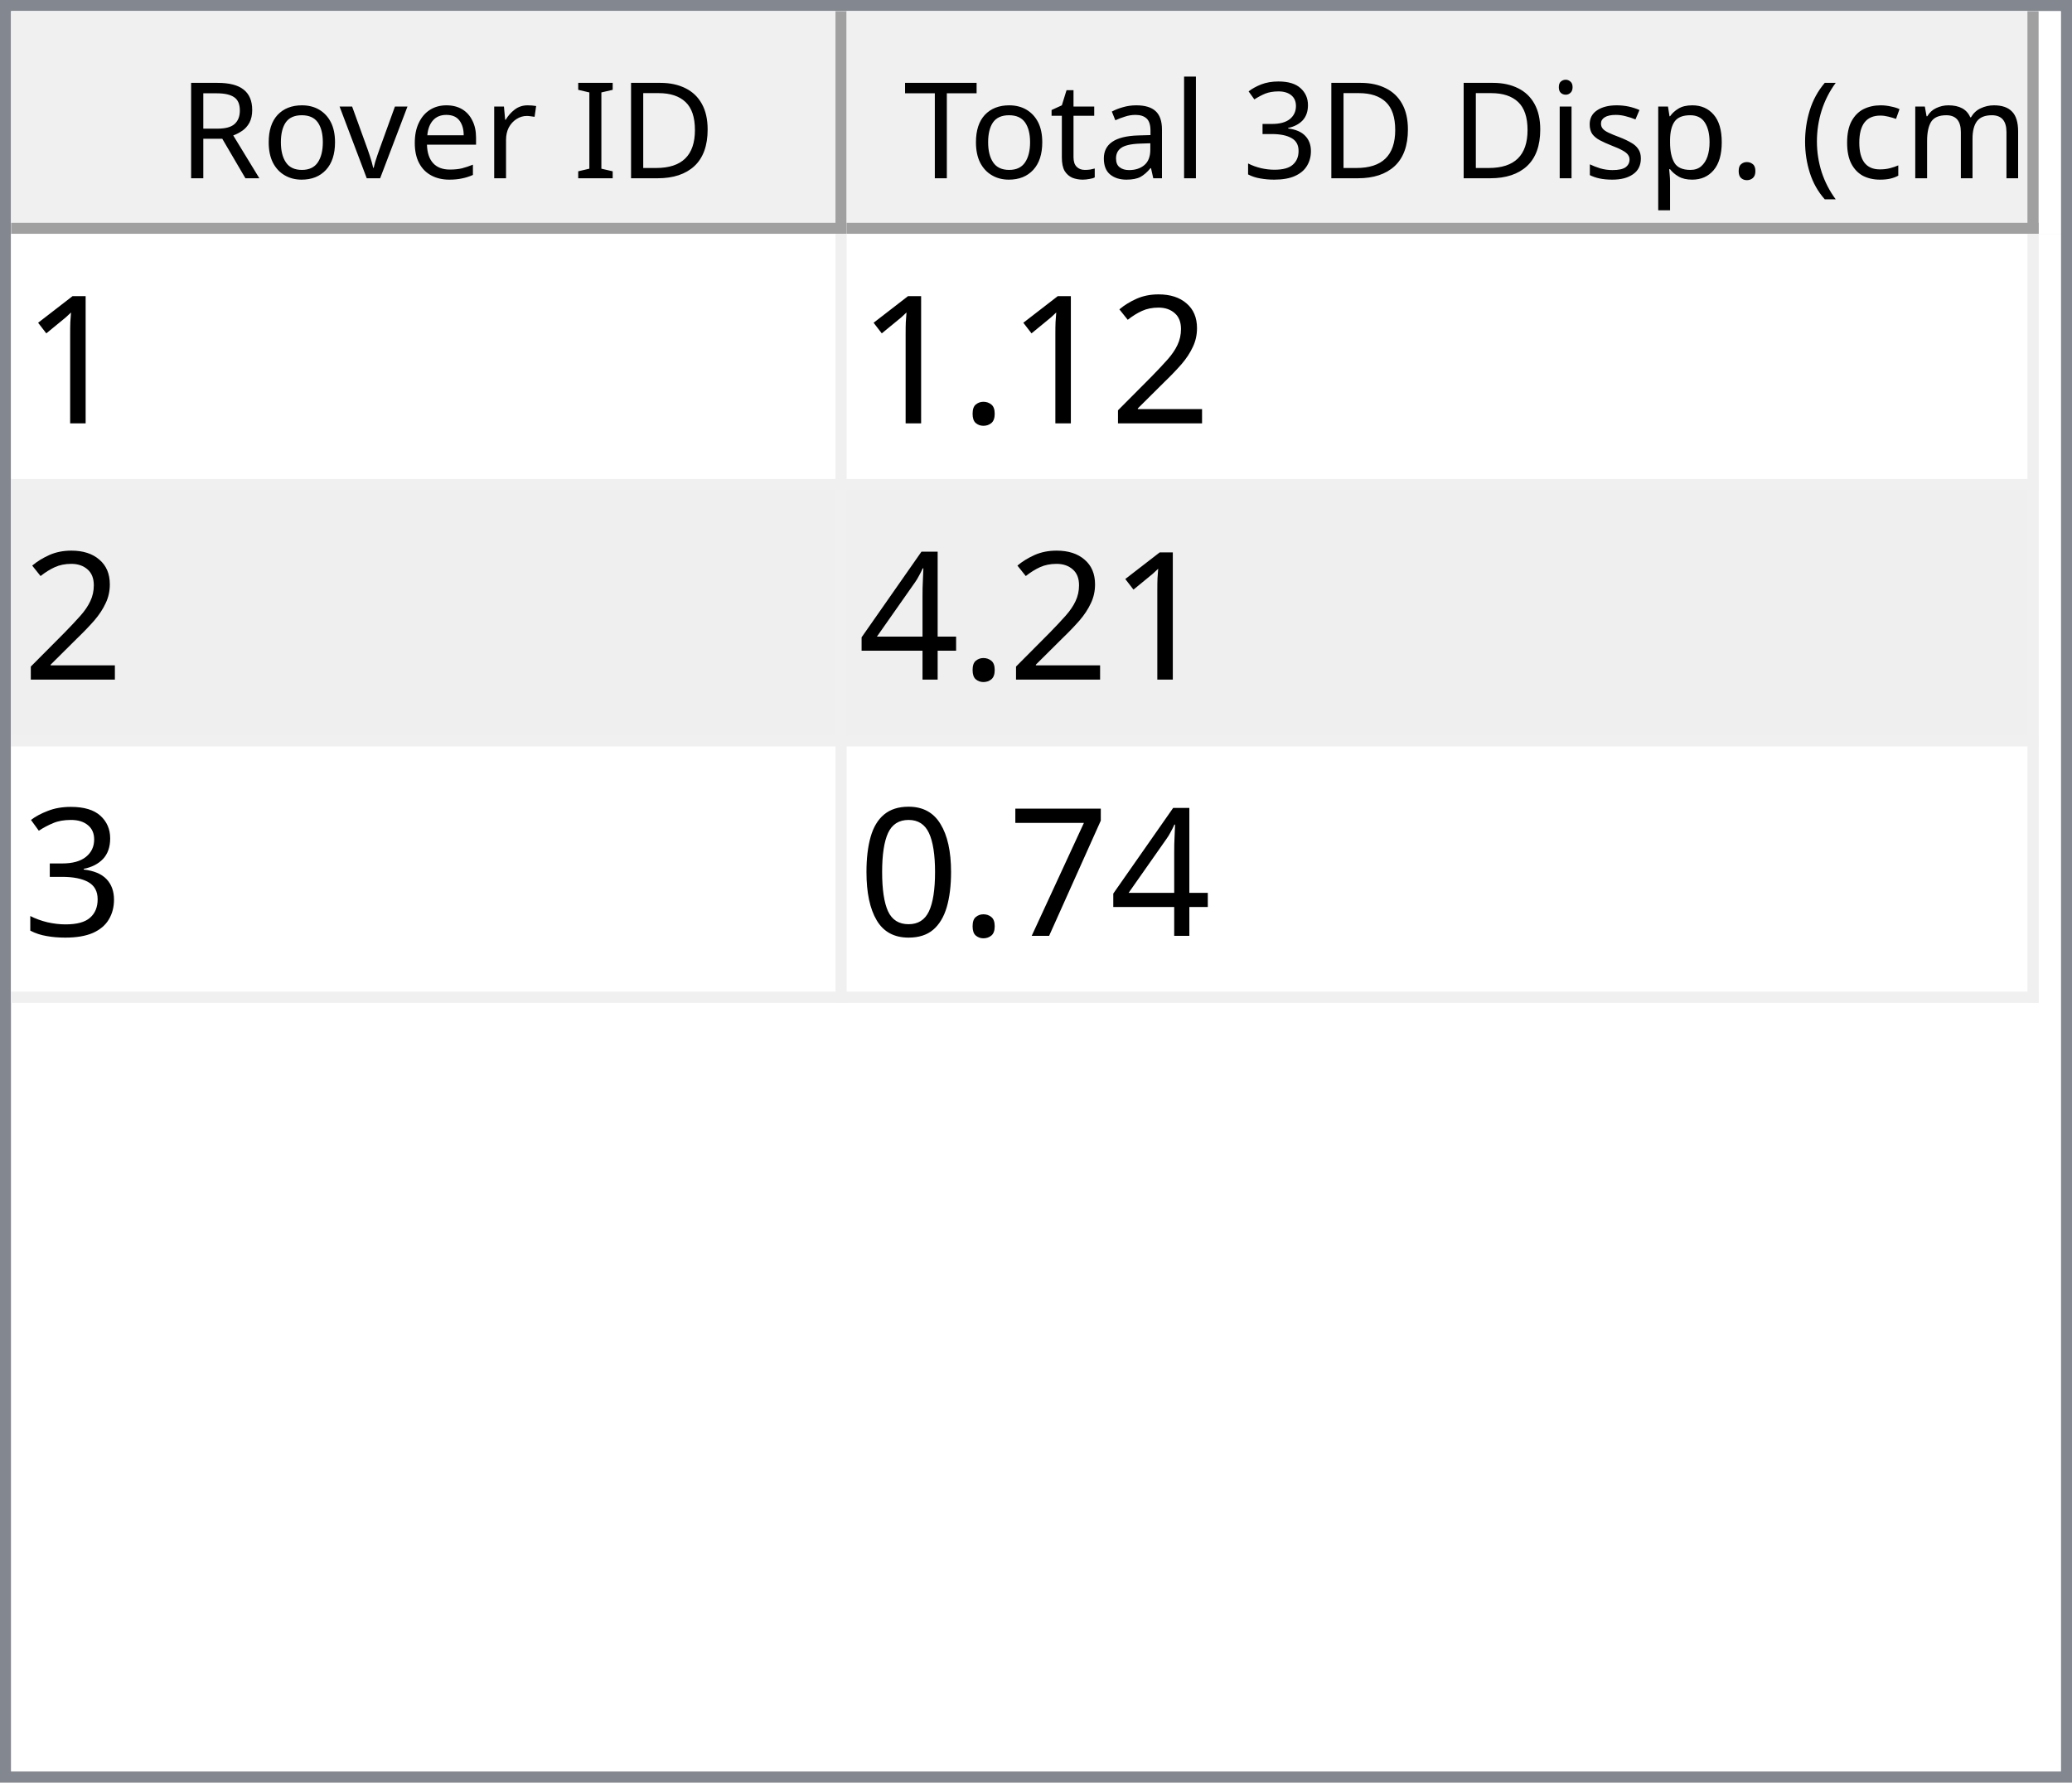
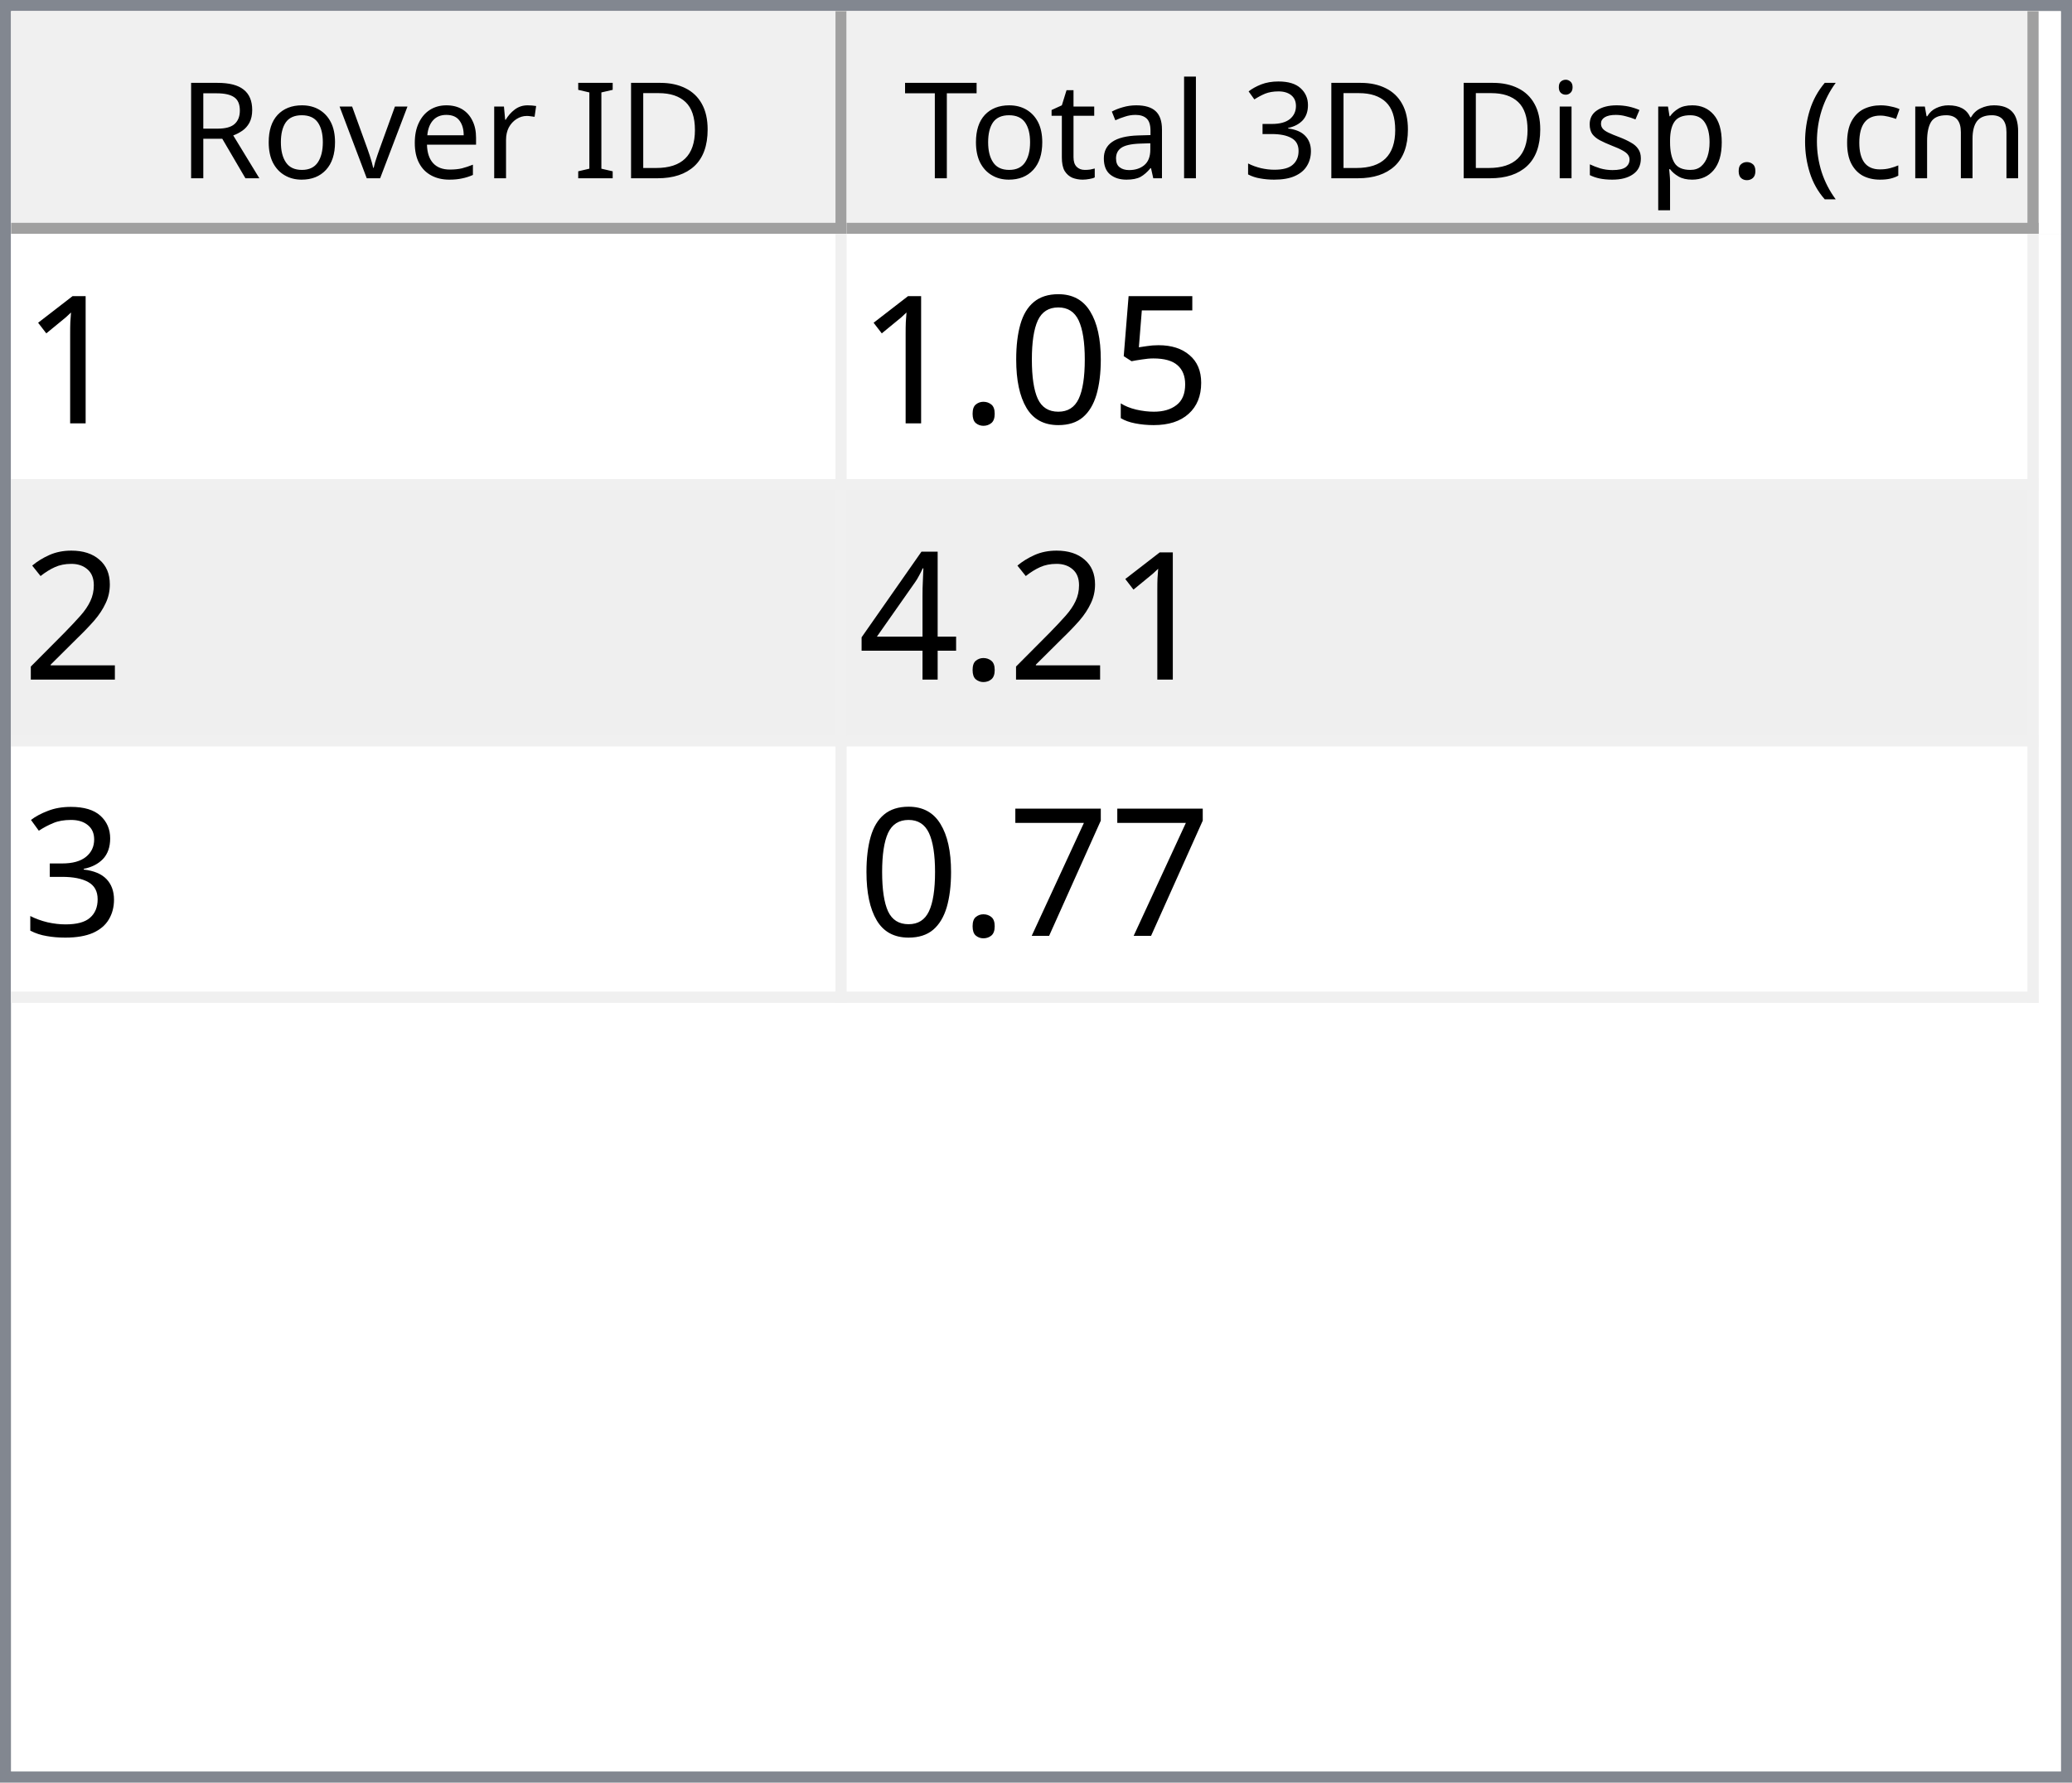
<svg xmlns="http://www.w3.org/2000/svg" style="fill-opacity:1; color-rendering:auto; color-interpolation:auto; text-rendering:auto; stroke:black; stroke-linecap:square; stroke-miterlimit:10; shape-rendering:auto; stroke-opacity:1; fill:black; stroke-dasharray:none; font-weight:normal; stroke-width:1; font-family:'Dialog'; font-style:normal; stroke-linejoin:miter; font-size:12px; stroke-dashoffset:0; image-rendering:auto;" width="186" height="160">
  <defs id="genericDefs" />
  <g>
    <defs id="defs1">
      <clipPath clipPathUnits="userSpaceOnUse" id="clipPath1">
        <path d="M0 0 L186 0 L186 160 L0 160 L0 0 Z" />
      </clipPath>
      <clipPath clipPathUnits="userSpaceOnUse" id="clipPath2">
        <path d="M0 0 L0 160 L186 160 L186 0 Z" />
      </clipPath>
      <clipPath clipPathUnits="userSpaceOnUse" id="clipPath3">
        <path d="M0 0 L0 20 L184 20 L184 0 Z" />
      </clipPath>
      <clipPath clipPathUnits="userSpaceOnUse" id="clipPath4">
        <path d="M0 0 L0 20 L75 20 L75 0 Z" />
      </clipPath>
      <clipPath clipPathUnits="userSpaceOnUse" id="clipPath5">
        <path d="M1 1 L1 19 L74 19 L74 1 Z" />
      </clipPath>
      <clipPath clipPathUnits="userSpaceOnUse" id="clipPath6">
        <path d="M0 0 L0 18 L73 18 L73 0 Z" />
      </clipPath>
      <clipPath clipPathUnits="userSpaceOnUse" id="clipPath7">
        <path d="M-0.5 -0.5 L-0.5 19.5 L74.5 19.5 L74.5 -0.5 Z" />
      </clipPath>
      <clipPath clipPathUnits="userSpaceOnUse" id="clipPath8">
        <path d="M0 0 L0 20 L107 20 L107 0 Z" />
      </clipPath>
      <clipPath clipPathUnits="userSpaceOnUse" id="clipPath9">
        <path d="M1 1 L1 19 L106 19 L106 1 Z" />
      </clipPath>
      <clipPath clipPathUnits="userSpaceOnUse" id="clipPath10">
        <path d="M0 0 L0 18 L105 18 L105 0 Z" />
      </clipPath>
      <clipPath clipPathUnits="userSpaceOnUse" id="clipPath11">
        <path d="M-0.5 -0.5 L-0.5 19.5 L106.5 19.5 L106.5 -0.5 Z" />
      </clipPath>
      <clipPath clipPathUnits="userSpaceOnUse" id="clipPath12">
        <path d="M0 0 L0 138 L184 138 L184 0 Z" />
      </clipPath>
      <clipPath clipPathUnits="userSpaceOnUse" id="clipPath13">
        <path d="M0 0 L0 69 L182 69 L182 0 Z" />
      </clipPath>
      <clipPath clipPathUnits="userSpaceOnUse" id="clipPath14">
        <path d="M-0.5 -0.5 L-0.5 68.5 L181.5 68.5 L181.5 -0.5 Z" />
      </clipPath>
      <clipPath clipPathUnits="userSpaceOnUse" id="clipPath15">
        <path d="M0 0 L0 22 L74 22 L74 0 Z" />
      </clipPath>
      <clipPath clipPathUnits="userSpaceOnUse" id="clipPath16">
        <path d="M0 0 L0 22 L106 22 L106 0 Z" />
      </clipPath>
      <font horiz-adv-x="64.551" id="font1">
        <font-face ascent="107.91" descent="25.098" units-per-em="100" style="font-style:normal; font-family:Segoe UI; font-weight:normal;" />
        <missing-glyph horiz-adv-x="64.551" d="M8.109 0 L8.109 68.266 L56.453 68.266 L56.453 0 L8.109 0 ZM15.328 7.234 L49.219 7.234 L49.219 61.031 L15.328 61.031 L15.328 7.234 Z" />
        <glyph unicode="D" horiz-adv-x="70.117" d="M9.188 0 L9.188 70.016 L28.516 70.016 Q65.531 70.016 65.531 35.891 Q65.531 19.672 55.25 9.836 Q44.969 0 27.734 0 L9.188 0 ZM17.391 62.594 L17.391 7.422 L27.828 7.422 Q41.609 7.422 49.273 14.797 Q56.938 22.172 56.938 35.688 Q56.938 62.594 28.328 62.594 L17.391 62.594 Z" />
        <glyph unicode="I" horiz-adv-x="26.611" d="M17.391 0 L9.188 0 L9.188 70.016 L17.391 70.016 L17.391 0 Z" />
        <glyph unicode=" " horiz-adv-x="27.393" d="" />
        <glyph unicode="r" horiz-adv-x="34.766" d="M34.188 41.891 Q32.078 43.5 28.125 43.5 Q23 43.5 19.555 38.672 Q16.109 33.844 16.109 25.484 L16.109 0 L8.109 0 L8.109 50 L16.109 50 L16.109 39.703 L16.312 39.703 Q18.016 44.969 21.531 47.922 Q25.047 50.875 29.391 50.875 Q32.516 50.875 34.188 50.203 L34.188 41.891 Z" />
        <glyph unicode="e" horiz-adv-x="52.295" d="M48.297 23 L12.984 23 Q13.188 14.656 17.484 10.109 Q21.781 5.562 29.297 5.562 Q37.75 5.562 44.828 11.141 L44.828 3.609 Q38.234 -1.172 27.391 -1.172 Q16.797 -1.172 10.742 5.641 Q4.688 12.453 4.688 24.812 Q4.688 36.469 11.305 43.82 Q17.922 51.172 27.734 51.172 Q37.547 51.172 42.922 44.828 Q48.297 38.484 48.297 27.203 L48.297 23 ZM40.094 29.781 Q40.047 36.719 36.75 40.578 Q33.453 44.438 27.594 44.438 Q21.922 44.438 17.969 40.383 Q14.016 36.328 13.094 29.781 L40.094 29.781 Z" />
        <glyph unicode="v" horiz-adv-x="47.9" d="M47.406 50 L27.484 0 L19.625 0 L0.688 50 L9.469 50 L22.172 13.672 Q23.578 9.672 23.922 6.688 L24.125 6.688 Q24.609 10.453 25.688 13.484 L38.969 50 L47.406 50 Z" />
        <glyph unicode="o" horiz-adv-x="58.594" d="M29 -1.172 Q17.922 -1.172 11.305 5.836 Q4.688 12.844 4.688 24.422 Q4.688 37.016 11.57 44.094 Q18.453 51.172 30.172 51.172 Q41.359 51.172 47.633 44.289 Q53.906 37.406 53.906 25.203 Q53.906 13.234 47.141 6.031 Q40.375 -1.172 29 -1.172 ZM29.594 44.438 Q21.875 44.438 17.383 39.188 Q12.891 33.938 12.891 24.703 Q12.891 15.828 17.43 10.695 Q21.969 5.562 29.594 5.562 Q37.359 5.562 41.531 10.594 Q45.703 15.625 45.703 24.906 Q45.703 34.281 41.531 39.359 Q37.359 44.438 29.594 44.438 Z" />
        <glyph unicode="R" horiz-adv-x="59.814" d="M59.375 0 L49.609 0 L37.891 19.625 Q36.281 22.359 34.766 24.289 Q33.25 26.219 31.664 27.438 Q30.078 28.656 28.25 29.219 Q26.422 29.781 24.125 29.781 L17.391 29.781 L17.391 0 L9.188 0 L9.188 70.016 L30.078 70.016 Q34.672 70.016 38.555 68.867 Q42.438 67.719 45.289 65.375 Q48.141 63.031 49.758 59.547 Q51.375 56.062 51.375 51.375 Q51.375 47.703 50.273 44.656 Q49.172 41.609 47.148 39.211 Q45.125 36.812 42.266 35.133 Q39.406 33.453 35.844 32.516 L35.844 32.328 Q37.594 31.547 38.891 30.547 Q40.188 29.547 41.359 28.18 Q42.531 26.812 43.68 25.078 Q44.828 23.344 46.234 21.047 L59.375 0 ZM17.391 62.594 L17.391 37.203 L28.516 37.203 Q31.594 37.203 34.203 38.133 Q36.812 39.062 38.719 40.797 Q40.625 42.531 41.703 45.047 Q42.781 47.562 42.781 50.688 Q42.781 56.297 39.141 59.445 Q35.5 62.594 28.609 62.594 L17.391 62.594 Z" />
        <glyph unicode=")" horiz-adv-x="30.176" d="M8.297 -15.922 L1.172 -15.922 Q16.406 2.344 16.406 26.812 Q16.406 51.469 1.078 70.016 L8.297 70.016 Q23.531 52.156 23.531 26.703 Q23.531 1.375 8.297 -15.922 Z" />
        <glyph unicode="m" horiz-adv-x="86.133" d="M79.109 0 L71.094 0 L71.094 28.719 Q71.094 37.016 68.531 40.727 Q65.969 44.438 59.906 44.438 Q54.781 44.438 51.195 39.75 Q47.609 35.062 47.609 28.516 L47.609 0 L39.594 0 L39.594 29.688 Q39.594 44.438 28.219 44.438 Q22.953 44.438 19.531 40.016 Q16.109 35.594 16.109 28.516 L16.109 0 L8.109 0 L8.109 50 L16.109 50 L16.109 42.094 L16.312 42.094 Q21.625 51.172 31.844 51.172 Q36.969 51.172 40.773 48.312 Q44.578 45.453 46 40.828 Q51.562 51.172 62.594 51.172 Q79.109 51.172 79.109 30.812 L79.109 0 Z" />
        <glyph unicode="c" horiz-adv-x="46.191" d="M42.188 2.297 Q36.422 -1.172 28.516 -1.172 Q17.828 -1.172 11.258 5.789 Q4.688 12.75 4.688 23.828 Q4.688 36.188 11.766 43.68 Q18.844 51.172 30.672 51.172 Q37.25 51.172 42.281 48.734 L42.281 40.531 Q36.719 44.438 30.375 44.438 Q22.703 44.438 17.797 38.945 Q12.891 33.453 12.891 24.516 Q12.891 15.719 17.508 10.641 Q22.125 5.562 29.891 5.562 Q36.422 5.562 42.188 9.906 L42.188 2.297 Z" />
        <glyph unicode="(" horiz-adv-x="30.176" d="M29.109 -15.922 L21.969 -15.922 Q6.844 1.375 6.844 26.703 Q6.844 52.156 21.969 70.016 L29.203 70.016 Q13.875 51.469 13.875 26.812 Q13.875 2.344 29.109 -15.922 Z" />
        <glyph unicode="." horiz-adv-x="21.68" d="M10.891 -1.078 Q8.641 -1.078 7.055 0.539 Q5.469 2.156 5.469 4.391 Q5.469 6.641 7.055 8.273 Q8.641 9.906 10.891 9.906 Q13.188 9.906 14.797 8.273 Q16.406 6.641 16.406 4.391 Q16.406 2.156 14.797 0.539 Q13.188 -1.078 10.891 -1.078 Z" />
        <glyph unicode="p" horiz-adv-x="58.789" d="M16.312 7.234 L16.109 7.234 L16.109 -23 L8.109 -23 L8.109 50 L16.109 50 L16.109 41.219 L16.312 41.219 Q22.219 51.172 33.594 51.172 Q43.266 51.172 48.688 44.461 Q54.109 37.75 54.109 26.469 Q54.109 13.922 48 6.375 Q41.891 -1.172 31.297 -1.172 Q21.578 -1.172 16.312 7.234 ZM16.109 27.391 L16.109 20.406 Q16.109 14.203 20.141 9.883 Q24.172 5.562 30.375 5.562 Q37.641 5.562 41.773 11.133 Q45.906 16.703 45.906 26.609 Q45.906 34.969 42.047 39.703 Q38.188 44.438 31.594 44.438 Q24.609 44.438 20.359 39.578 Q16.109 34.719 16.109 27.391 Z" />
        <glyph unicode="s" horiz-adv-x="42.432" d="M5.078 1.812 L5.078 10.406 Q11.625 5.562 19.484 5.562 Q30.031 5.562 30.031 12.594 Q30.031 14.594 29.125 15.992 Q28.219 17.391 26.68 18.461 Q25.141 19.531 23.07 20.383 Q21 21.234 18.609 22.172 Q15.281 23.484 12.766 24.828 Q10.25 26.172 8.57 27.859 Q6.891 29.547 6.031 31.695 Q5.172 33.844 5.172 36.719 Q5.172 40.234 6.789 42.945 Q8.406 45.656 11.086 47.484 Q13.766 49.312 17.211 50.242 Q20.656 51.172 24.312 51.172 Q30.812 51.172 35.938 48.922 L35.938 40.828 Q30.422 44.438 23.25 44.438 Q21 44.438 19.195 43.922 Q17.391 43.406 16.094 42.477 Q14.797 41.547 14.086 40.258 Q13.375 38.969 13.375 37.406 Q13.375 35.453 14.086 34.133 Q14.797 32.812 16.164 31.789 Q17.531 30.766 19.484 29.938 Q21.438 29.109 23.922 28.125 Q27.25 26.859 29.883 25.516 Q32.516 24.172 34.375 22.484 Q36.234 20.797 37.234 18.602 Q38.234 16.406 38.234 13.375 Q38.234 9.672 36.602 6.938 Q34.969 4.203 32.234 2.398 Q29.5 0.594 25.93 -0.289 Q22.359 -1.172 18.453 -1.172 Q10.75 -1.172 5.078 1.812 Z" />
        <glyph unicode="i" horiz-adv-x="24.219" d="M12.203 62.703 Q10.062 62.703 8.547 64.164 Q7.031 65.625 7.031 67.875 Q7.031 70.125 8.547 71.609 Q10.062 73.094 12.203 73.094 Q14.406 73.094 15.945 71.609 Q17.484 70.125 17.484 67.875 Q17.484 65.719 15.945 64.211 Q14.406 62.703 12.203 62.703 ZM16.109 0 L8.109 0 L8.109 50 L16.109 50 L16.109 0 Z" />
        <glyph unicode="3" horiz-adv-x="53.906" d="M46.531 19.828 Q46.531 15.094 44.75 11.211 Q42.969 7.328 39.719 4.57 Q36.469 1.812 31.93 0.297 Q27.391 -1.219 21.922 -1.219 Q11.922 -1.219 6 2.594 L6 11.188 Q13.094 5.609 22.219 5.609 Q25.875 5.609 28.828 6.539 Q31.781 7.469 33.906 9.227 Q36.031 10.984 37.18 13.477 Q38.328 15.969 38.328 19.094 Q38.328 32.812 18.797 32.812 L12.984 32.812 L12.984 39.594 L18.5 39.594 Q35.797 39.594 35.797 52.484 Q35.797 64.406 22.609 64.406 Q15.188 64.406 8.688 59.422 L8.688 67.188 Q15.375 71.188 24.609 71.188 Q29 71.188 32.57 69.969 Q36.141 68.75 38.68 66.555 Q41.219 64.359 42.609 61.281 Q44 58.203 44 54.5 Q44 40.672 30.031 36.719 L30.031 36.531 Q33.594 36.141 36.625 34.797 Q39.656 33.453 41.852 31.305 Q44.047 29.156 45.289 26.25 Q46.531 23.344 46.531 19.828 Z" />
        <glyph unicode="l" horiz-adv-x="24.219" d="M16.109 0 L8.109 0 L8.109 74.031 L16.109 74.031 L16.109 0 Z" />
        <glyph unicode="a" horiz-adv-x="50.879" d="M43.891 0 L35.891 0 L35.891 7.812 L35.688 7.812 Q30.469 -1.172 20.312 -1.172 Q12.844 -1.172 8.617 2.781 Q4.391 6.734 4.391 13.281 Q4.391 27.297 20.906 29.594 L35.891 31.688 Q35.891 44.438 25.594 44.438 Q16.547 44.438 9.281 38.281 L9.281 46.484 Q16.656 51.172 26.266 51.172 Q43.891 51.172 43.891 32.516 L43.891 0 ZM35.891 25.297 L23.828 23.641 Q18.266 22.859 15.43 20.875 Q12.594 18.891 12.594 13.875 Q12.594 10.203 15.211 7.883 Q17.828 5.562 22.172 5.562 Q28.125 5.562 32.008 9.742 Q35.891 13.922 35.891 20.312 L35.891 25.297 Z" />
        <glyph unicode="t" horiz-adv-x="33.887" d="M31.297 0.484 Q28.469 -1.078 23.828 -1.078 Q10.688 -1.078 10.688 13.578 L10.688 43.172 L2.094 43.172 L2.094 50 L10.688 50 L10.688 62.203 L18.703 64.797 L18.703 50 L31.297 50 L31.297 43.172 L18.703 43.172 L18.703 14.984 Q18.703 9.969 20.414 7.82 Q22.125 5.672 26.078 5.672 Q29.109 5.672 31.297 7.328 L31.297 0.484 Z" />
        <glyph unicode="T" horiz-adv-x="52.393" d="M50.594 62.594 L30.375 62.594 L30.375 0 L22.172 0 L22.172 62.594 L2 62.594 L2 70.016 L50.594 70.016 L50.594 62.594 Z" />
      </font>
      <font horiz-adv-x="75.0" id="font2">
        <font-face ascent="100.537" descent="21.973" units-per-em="100" style="font-style:normal; font-family:sans-serif; font-weight:normal;" />
        <missing-glyph horiz-adv-x="75.0" d="M12.5 0 L12.5 62.5 L62.5 62.5 L62.5 0 L12.5 0 ZM14.062 1.562 L60.938 1.562 L60.938 60.938 L14.062 60.938 L14.062 1.562 Z" />
        <glyph unicode="1" horiz-adv-x="55.615" d="M37.25 0 L28.469 0 L28.469 56 Q25.297 52.984 20.141 49.953 Q14.984 46.922 10.891 45.406 L10.891 53.906 Q18.266 57.375 23.781 62.305 Q29.297 67.234 31.594 71.875 L37.25 71.875 L37.25 0 Z" />
+         <glyph unicode="5" horiz-adv-x="55.615" d="M4.156 18.75 L13.375 19.531 Q14.406 12.797 18.141 9.398 Q21.875 6 27.156 6 Q33.5 6 37.891 10.789 Q42.281 15.578 42.281 23.484 Q42.281 31 38.062 35.352 Q33.844 39.703 27 39.703 Q22.75 39.703 19.336 37.773 Q15.922 35.844 13.969 32.766 L5.719 33.844 L12.641 70.609 L48.25 70.609 L48.25 62.203 L19.672 62.203 L15.828 42.969 Q22.266 47.469 29.344 47.469 Q38.719 47.469 45.164 40.969 Q51.609 34.469 51.609 24.266 Q51.609 14.547 45.953 7.469 Q39.062 -1.219 27.156 -1.219 Q17.391 -1.219 11.211 4.25 Q5.031 9.719 4.156 18.75 Z" />
+         <glyph unicode="0" horiz-adv-x="55.615" d="M4.156 35.297 Q4.156 48 6.766 55.742 Q9.375 63.484 14.523 67.68 Q19.672 71.875 27.484 71.875 Q33.25 71.875 37.594 69.555 Q41.938 67.234 44.773 62.867 Q47.609 58.5 49.219 52.227 Q50.828 45.953 50.828 35.297 Q50.828 22.703 48.242 14.969 Q45.656 7.234 40.508 3.008 Q35.359 -1.219 27.484 -1.219 Q17.141 -1.219 11.234 6.203 Q4.156 15.141 4.156 35.297 ZM13.188 35.297 Q13.188 17.672 17.312 11.836 Q21.438 6 27.484 6 Q33.547 6 37.672 11.859 Q41.797 17.719 41.797 35.297 Q41.797 52.984 37.672 58.789 Q33.547 64.594 27.391 64.594 Q21.344 64.594 17.719 59.469 Q13.188 52.938 13.188 35.297 Z" />
+         <glyph unicode="." horiz-adv-x="27.783" d="M9.078 0 L9.078 10.016 L19.094 10.016 L19.094 0 L9.078 0 Z" />
        <glyph unicode="2" horiz-adv-x="55.615" d="M50.344 8.453 L50.344 0 L3.031 0 Q2.938 3.172 4.047 6.109 Q5.859 10.938 9.836 15.625 Q13.812 20.312 21.344 26.469 Q33.016 36.031 37.117 41.625 Q41.219 47.219 41.219 52.203 Q41.219 57.422 37.477 61.008 Q33.734 64.594 27.734 64.594 Q21.391 64.594 17.578 60.789 Q13.766 56.984 13.719 50.25 L4.688 51.172 Q5.609 61.281 11.664 66.578 Q17.719 71.875 27.938 71.875 Q38.234 71.875 44.242 66.164 Q50.25 60.453 50.25 52 Q50.25 47.703 48.492 43.555 Q46.734 39.406 42.656 34.812 Q38.578 30.219 29.109 22.219 Q21.188 15.578 18.945 13.211 Q16.703 10.844 15.234 8.453 L50.344 8.453 Z" />
-         <glyph unicode="." horiz-adv-x="27.783" d="M9.078 0 L9.078 10.016 L19.094 10.016 L19.094 0 L9.078 0 Z" />
        <glyph unicode="4" horiz-adv-x="55.615" d="M32.328 0 L32.328 17.141 L1.266 17.141 L1.266 25.203 L33.938 71.578 L41.109 71.578 L41.109 25.203 L50.781 25.203 L50.781 17.141 L41.109 17.141 L41.109 0 L32.328 0 ZM32.328 25.203 L32.328 57.469 L9.906 25.203 L32.328 25.203 Z" />
        <glyph unicode="3" horiz-adv-x="55.615" d="M4.203 18.891 L12.984 20.062 Q14.5 12.594 18.141 9.297 Q21.781 6 27 6 Q33.203 6 37.477 10.297 Q41.75 14.594 41.75 20.953 Q41.75 27 37.797 30.93 Q33.844 34.859 27.734 34.859 Q25.25 34.859 21.531 33.891 L22.516 41.609 Q23.391 41.5 23.922 41.5 Q29.547 41.5 34.039 44.43 Q38.531 47.359 38.531 53.469 Q38.531 58.297 35.258 61.477 Q31.984 64.656 26.812 64.656 Q21.688 64.656 18.266 61.43 Q14.844 58.203 13.875 51.766 L5.078 53.328 Q6.688 62.156 12.398 67.016 Q18.109 71.875 26.609 71.875 Q32.469 71.875 37.398 69.359 Q42.328 66.844 44.945 62.5 Q47.562 58.156 47.562 53.266 Q47.562 48.641 45.07 44.828 Q42.578 41.016 37.703 38.766 Q44.047 37.312 47.562 32.695 Q51.078 28.078 51.078 21.141 Q51.078 11.766 44.242 5.25 Q37.406 -1.266 26.953 -1.266 Q17.531 -1.266 11.305 4.352 Q5.078 9.969 4.203 18.891 Z" />
        <glyph unicode="7" horiz-adv-x="55.615" d="M4.734 62.203 L4.734 70.656 L51.078 70.656 L51.078 63.812 Q44.234 56.547 37.523 44.484 Q30.812 32.422 27.156 19.672 Q24.516 10.688 23.781 0 L14.75 0 Q14.891 8.453 18.062 20.414 Q21.234 32.375 27.172 43.484 Q33.109 54.594 39.797 62.203 L4.734 62.203 Z" />
-         <glyph unicode="0" horiz-adv-x="55.615" d="M4.156 35.297 Q4.156 48 6.766 55.742 Q9.375 63.484 14.523 67.68 Q19.672 71.875 27.484 71.875 Q33.25 71.875 37.594 69.555 Q41.938 67.234 44.773 62.867 Q47.609 58.5 49.219 52.227 Q50.828 45.953 50.828 35.297 Q50.828 22.703 48.242 14.969 Q45.656 7.234 40.508 3.008 Q35.359 -1.219 27.484 -1.219 Q17.141 -1.219 11.234 6.203 Q4.156 15.141 4.156 35.297 ZM13.188 35.297 Q13.188 17.672 17.312 11.836 Q21.438 6 27.484 6 Q33.547 6 37.672 11.859 Q41.797 17.719 41.797 35.297 Q41.797 52.984 37.672 58.789 Q33.547 64.594 27.391 64.594 Q21.344 64.594 17.719 59.469 Q13.188 52.938 13.188 35.297 Z" />
      </font>
    </defs>
    <g style="fill:white; stroke:white;">
      <rect x="0" y="0" width="186" style="clip-path:url(#clipPath1); stroke:none;" height="160" />
    </g>
    <g style="fill:white; text-rendering:optimizeSpeed; color-rendering:optimizeSpeed; image-rendering:optimizeSpeed; shape-rendering:crispEdges; stroke:white; color-interpolation:sRGB;">
      <rect x="0" width="186" height="160" y="0" style="stroke:none;" />
      <path style="stroke:none;" d="M0 160 L186 160 L186 0 L0 0 Z" />
    </g>
    <g style="fill:rgb(240,240,240); font-family:'Segoe UI'; stroke:rgb(240,240,240);">
      <rect x="0" y="0" width="186" style="clip-path:url(#clipPath2); stroke:none;" height="160" />
    </g>
    <g style="fill:rgb(130,135,144); font-family:'Segoe UI'; stroke:rgb(130,135,144);">
      <path d="M0 0 L186 0 L186 160 L0 160 L0 0 ZM1 1 L185 1 L185 159 L1 159 L1 1 Z" style="fill-rule:evenodd; clip-path:url(#clipPath2); stroke:none;" />
    </g>
    <g style="fill:white; font-family:'Segoe UI'; stroke:white;" transform="translate(1,1)">
      <rect x="0" y="0" width="184" style="clip-path:url(#clipPath3); stroke:none;" height="20" />
    </g>
    <g style="fill:rgb(240,240,240); font-family:'Segoe UI'; stroke:rgb(240,240,240);" transform="translate(1,1)">
      <rect x="0" y="0" width="75" style="clip-path:url(#clipPath4); stroke:none;" height="20" />
    </g>
    <g style="font-family:'Segoe UI';" transform="translate(2,2)">
      <text x="14" xml:space="preserve" y="14" style="clip-path:url(#clipPath6); stroke:none;">Rover ID</text>
    </g>
    <g style="fill:rgb(160,160,160); font-family:'Segoe UI'; stroke:rgb(160,160,160); stroke-linejoin:bevel;" transform="translate(1.5,1.5)">
      <line x1="74" x2="74" y1="0" style="fill:none; clip-path:url(#clipPath7);" y2="19" />
    </g>
    <g style="fill:rgb(160,160,160); font-family:'Segoe UI'; stroke:rgb(160,160,160); stroke-linejoin:bevel;" transform="matrix(1,0,0,1,1,1) translate(0.5,0.5)">
      <line x1="0" x2="74" y1="19" style="fill:none; clip-path:url(#clipPath7);" y2="19" />
    </g>
    <g style="fill:rgb(240,240,240); font-family:'Segoe UI'; stroke:rgb(240,240,240);" transform="translate(76,1)">
      <rect x="0" y="0" width="107" style="clip-path:url(#clipPath8); stroke:none;" height="20" />
    </g>
    <g style="font-family:'Segoe UI';" transform="translate(77,2)">
      <text x="1" xml:space="preserve" y="14" style="clip-path:url(#clipPath10); stroke:none;"> Total 3D Disp. (cm)</text>
    </g>
    <g style="fill:rgb(160,160,160); font-family:'Segoe UI'; stroke:rgb(160,160,160); stroke-linejoin:bevel;" transform="translate(76.5,1.5)">
      <line x1="106" x2="106" y1="0" style="fill:none; clip-path:url(#clipPath11);" y2="19" />
    </g>
    <g style="fill:rgb(160,160,160); font-family:'Segoe UI'; stroke:rgb(160,160,160); stroke-linejoin:bevel;" transform="matrix(1,0,0,1,76,1) translate(0.5,0.5)">
      <line x1="0" x2="106" y1="19" style="fill:none; clip-path:url(#clipPath11);" y2="19" />
    </g>
    <g style="fill:white; font-family:'Segoe UI'; stroke:white;" transform="translate(1,21)">
      <rect x="0" y="0" width="184" style="clip-path:url(#clipPath12); stroke:none;" height="138" />
    </g>
    <g style="fill:rgb(240,240,240); font-size:16px; font-family:sans-serif; stroke:rgb(240,240,240);" transform="translate(1,21)">
      <rect x="0" y="0" width="182" style="clip-path:url(#clipPath13); stroke:none;" height="69" />
      <line transform="translate(0.5,0.5)" x1="0" x2="181" y1="22" style="clip-path:url(#clipPath14); fill:none; stroke-linejoin:bevel;" y2="22" />
    </g>
    <g transform="matrix(1,0,0,1,1,21) translate(0.5,0.5)" style="fill:rgb(240,240,240); font-size:16px; font-family:sans-serif; stroke:rgb(240,240,240); stroke-linejoin:bevel;">
      <line x1="0" x2="181" y1="45" style="fill:none; clip-path:url(#clipPath14);" y2="45" />
    </g>
    <g transform="matrix(1,0,0,1,1,21) translate(0.5,0.5)" style="fill:rgb(240,240,240); font-size:16px; font-family:sans-serif; stroke:rgb(240,240,240); stroke-linejoin:bevel;">
      <line x1="0" x2="181" y1="68" style="fill:none; clip-path:url(#clipPath14);" y2="68" />
    </g>
    <g transform="matrix(1,0,0,1,1,21) translate(0.5,0.5)" style="fill:rgb(240,240,240); font-size:16px; font-family:sans-serif; stroke:rgb(240,240,240); stroke-linejoin:bevel;">
      <line x1="74" x2="74" y1="0" style="fill:none; clip-path:url(#clipPath14);" y2="68" />
    </g>
    <g transform="matrix(1,0,0,1,1,21) translate(0.5,0.5)" style="fill:rgb(240,240,240); font-size:16px; font-family:sans-serif; stroke:rgb(240,240,240); stroke-linejoin:bevel;">
      <line x1="181" x2="181" y1="0" style="fill:none; clip-path:url(#clipPath14);" y2="68" />
    </g>
    <g style="fill:white; font-size:16px; font-family:sans-serif; stroke:white;" transform="matrix(1,0,0,1,1,21)">
      <rect x="0" y="0" width="74" style="clip-path:url(#clipPath15); stroke:none;" height="22" />
      <text x="1" y="17" style="fill:black; clip-path:url(#clipPath15); stroke:none;" xml:space="preserve">1</text>
    </g>
    <g style="fill:white; font-size:16px; font-family:sans-serif; stroke:white;" transform="matrix(1,0,0,1,1,21) translate(75,0)">
      <rect x="0" y="0" width="106" style="clip-path:url(#clipPath16); stroke:none;" height="22" />
-       <text x="1" y="17" style="fill:black; clip-path:url(#clipPath16); stroke:none;" xml:space="preserve">1.12</text>
+       <text x="1" y="17" style="fill:black; clip-path:url(#clipPath16); stroke:none;" xml:space="preserve">1.05</text>
    </g>
    <g style="fill:rgb(239,239,239); font-size:16px; font-family:sans-serif; stroke:rgb(239,239,239);" transform="matrix(1,0,0,1,1,21) translate(0,23)">
      <rect x="0" y="0" width="74" style="clip-path:url(#clipPath15); stroke:none;" height="22" />
      <text x="1" y="17" style="fill:black; clip-path:url(#clipPath15); stroke:none;" xml:space="preserve">2</text>
    </g>
    <g style="fill:rgb(239,239,239); font-size:16px; font-family:sans-serif; stroke:rgb(239,239,239);" transform="matrix(1,0,0,1,1,21) translate(75,23)">
      <rect x="0" y="0" width="106" style="clip-path:url(#clipPath16); stroke:none;" height="22" />
      <text x="1" y="17" style="fill:black; clip-path:url(#clipPath16); stroke:none;" xml:space="preserve">4.21</text>
    </g>
    <g style="fill:white; font-size:16px; font-family:sans-serif; stroke:white;" transform="matrix(1,0,0,1,1,21) translate(0,46)">
      <rect x="0" y="0" width="74" style="clip-path:url(#clipPath15); stroke:none;" height="22" />
      <text x="1" y="17" style="fill:black; clip-path:url(#clipPath15); stroke:none;" xml:space="preserve">3</text>
    </g>
    <g style="fill:white; font-size:16px; font-family:sans-serif; stroke:white;" transform="matrix(1,0,0,1,1,21) translate(75,46)">
      <rect x="0" y="0" width="106" style="clip-path:url(#clipPath16); stroke:none;" height="22" />
-       <text x="1" y="17" style="fill:black; clip-path:url(#clipPath16); stroke:none;" xml:space="preserve">0.74</text>
+       <text x="1" y="17" style="fill:black; clip-path:url(#clipPath16); stroke:none;" xml:space="preserve">0.77</text>
    </g>
  </g>
</svg>
